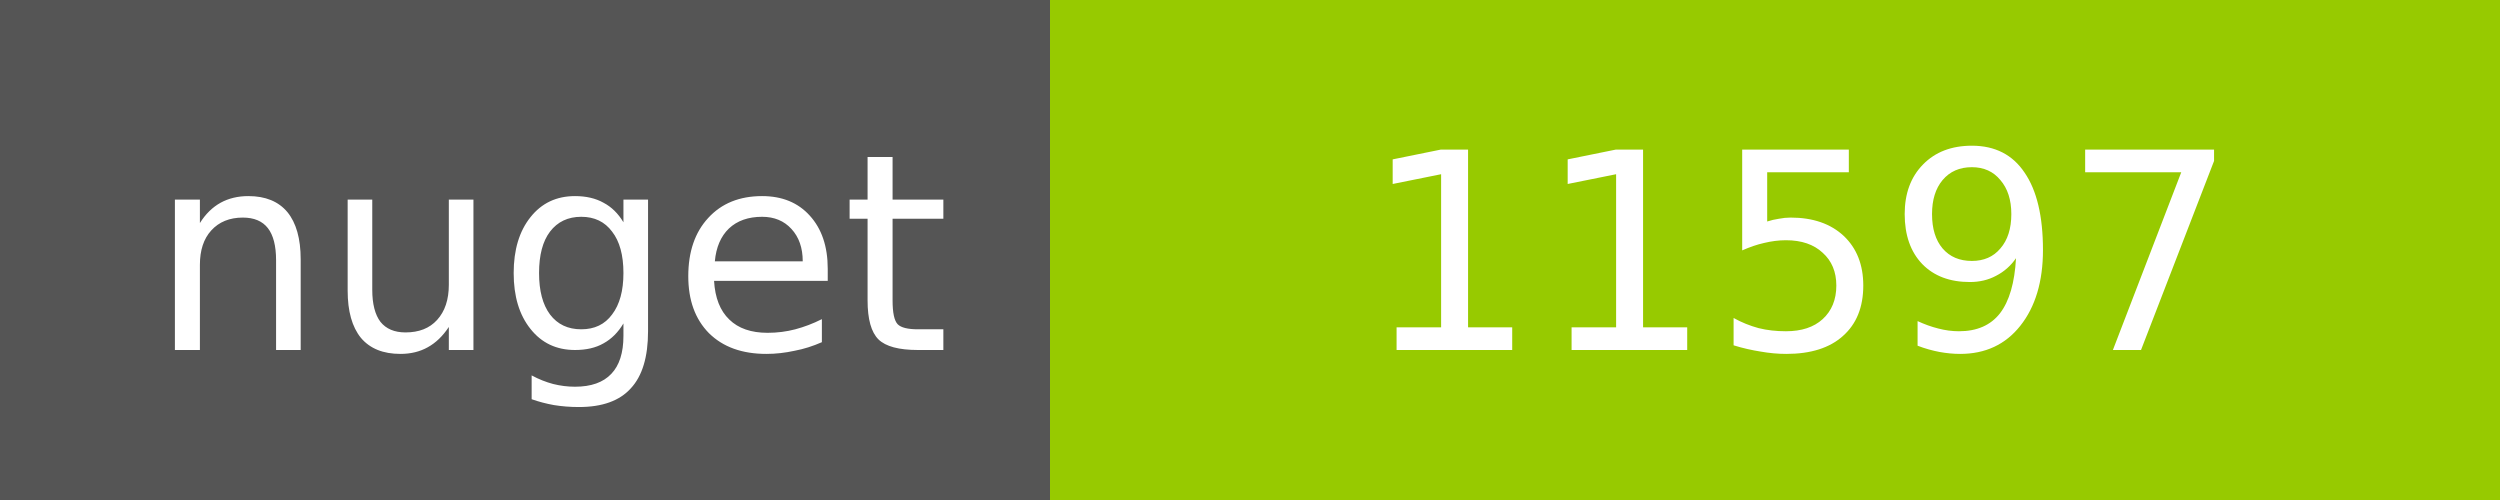
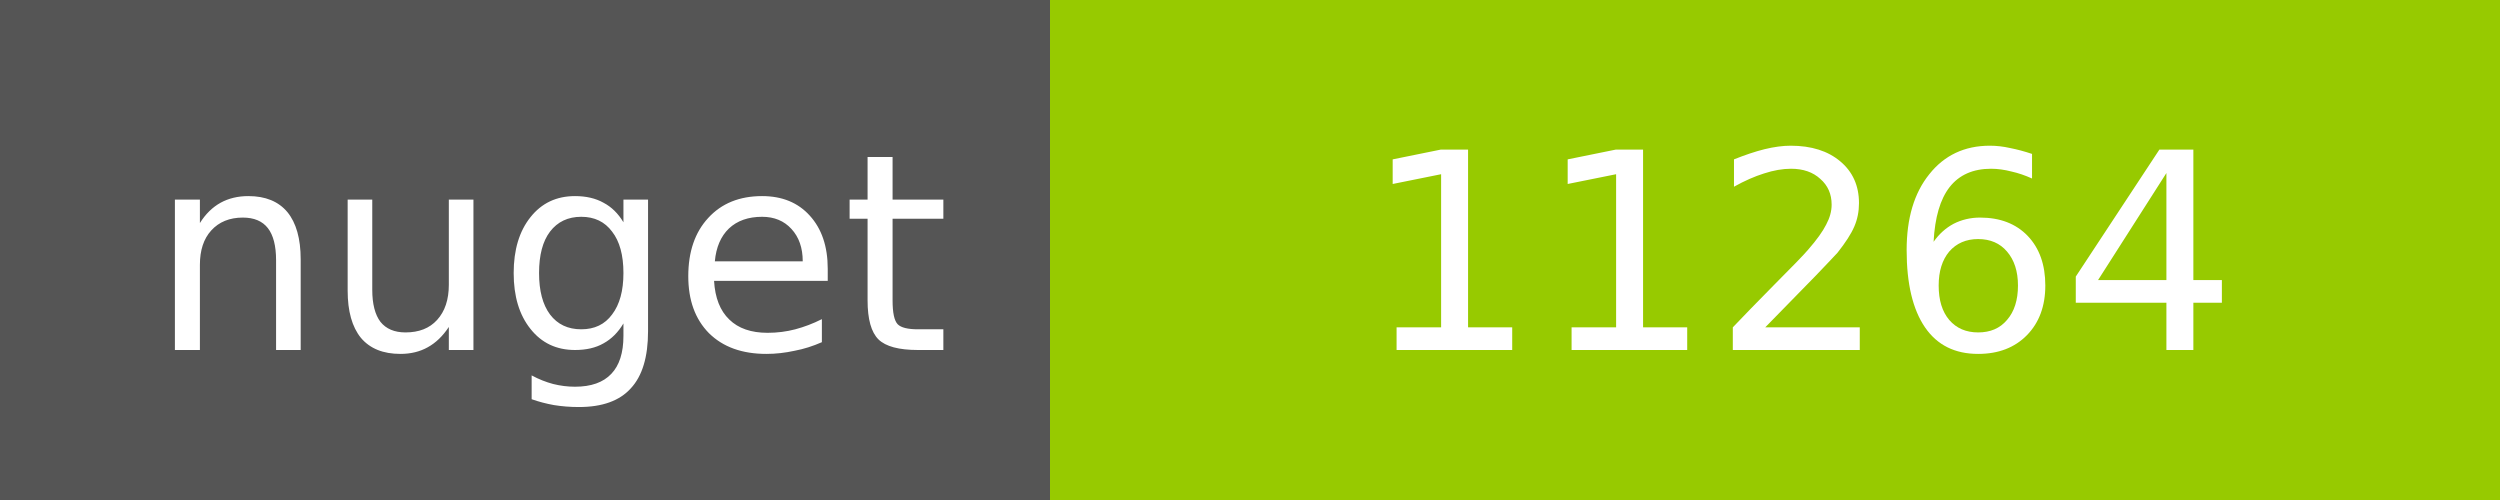
<svg xmlns="http://www.w3.org/2000/svg" width="100" height="20">
  <g shape-rendering="crispEdges">
    <path fill="#555" d="M0 0h42v20H0z" />
    <path fill="#97CA00" d="M42 0h58v20H42z" />
  </g>
  <g fill="#fff" text-anchor="middle" font-family="DejaVu Sans,Verdana,Geneva,sans-serif" font-size="11">
    <text x="22" y="14">nuget</text>
-     <text x="72" y="14">11597</text>
+     <text x="72" y="14">11264</text>
  </g>
</svg>
